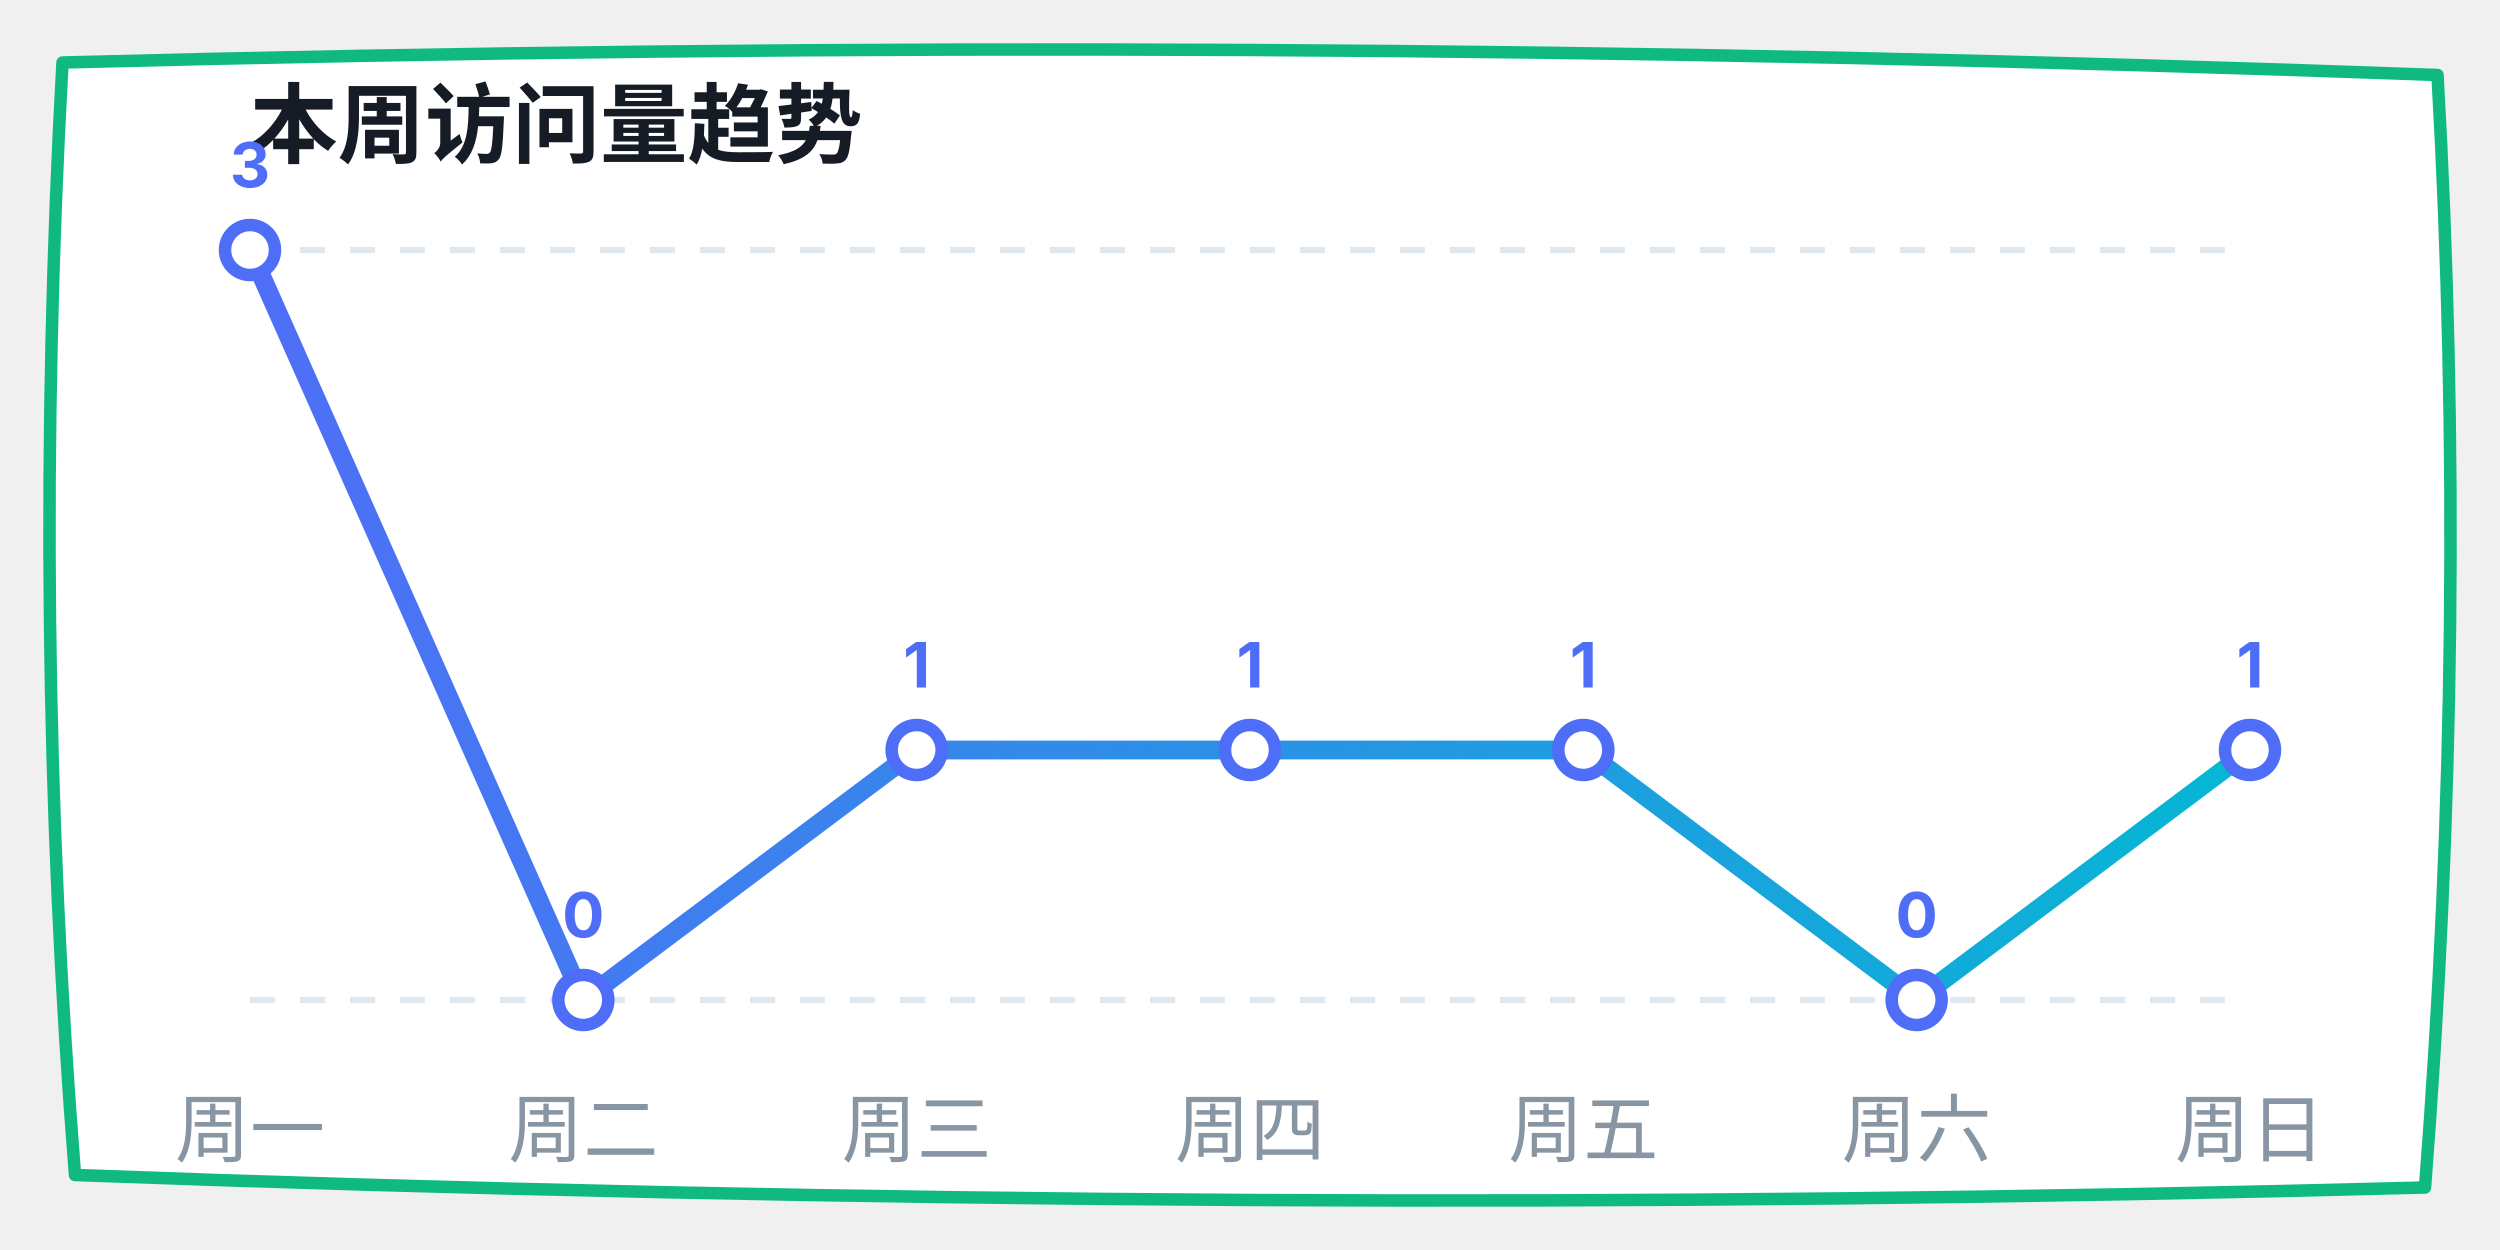
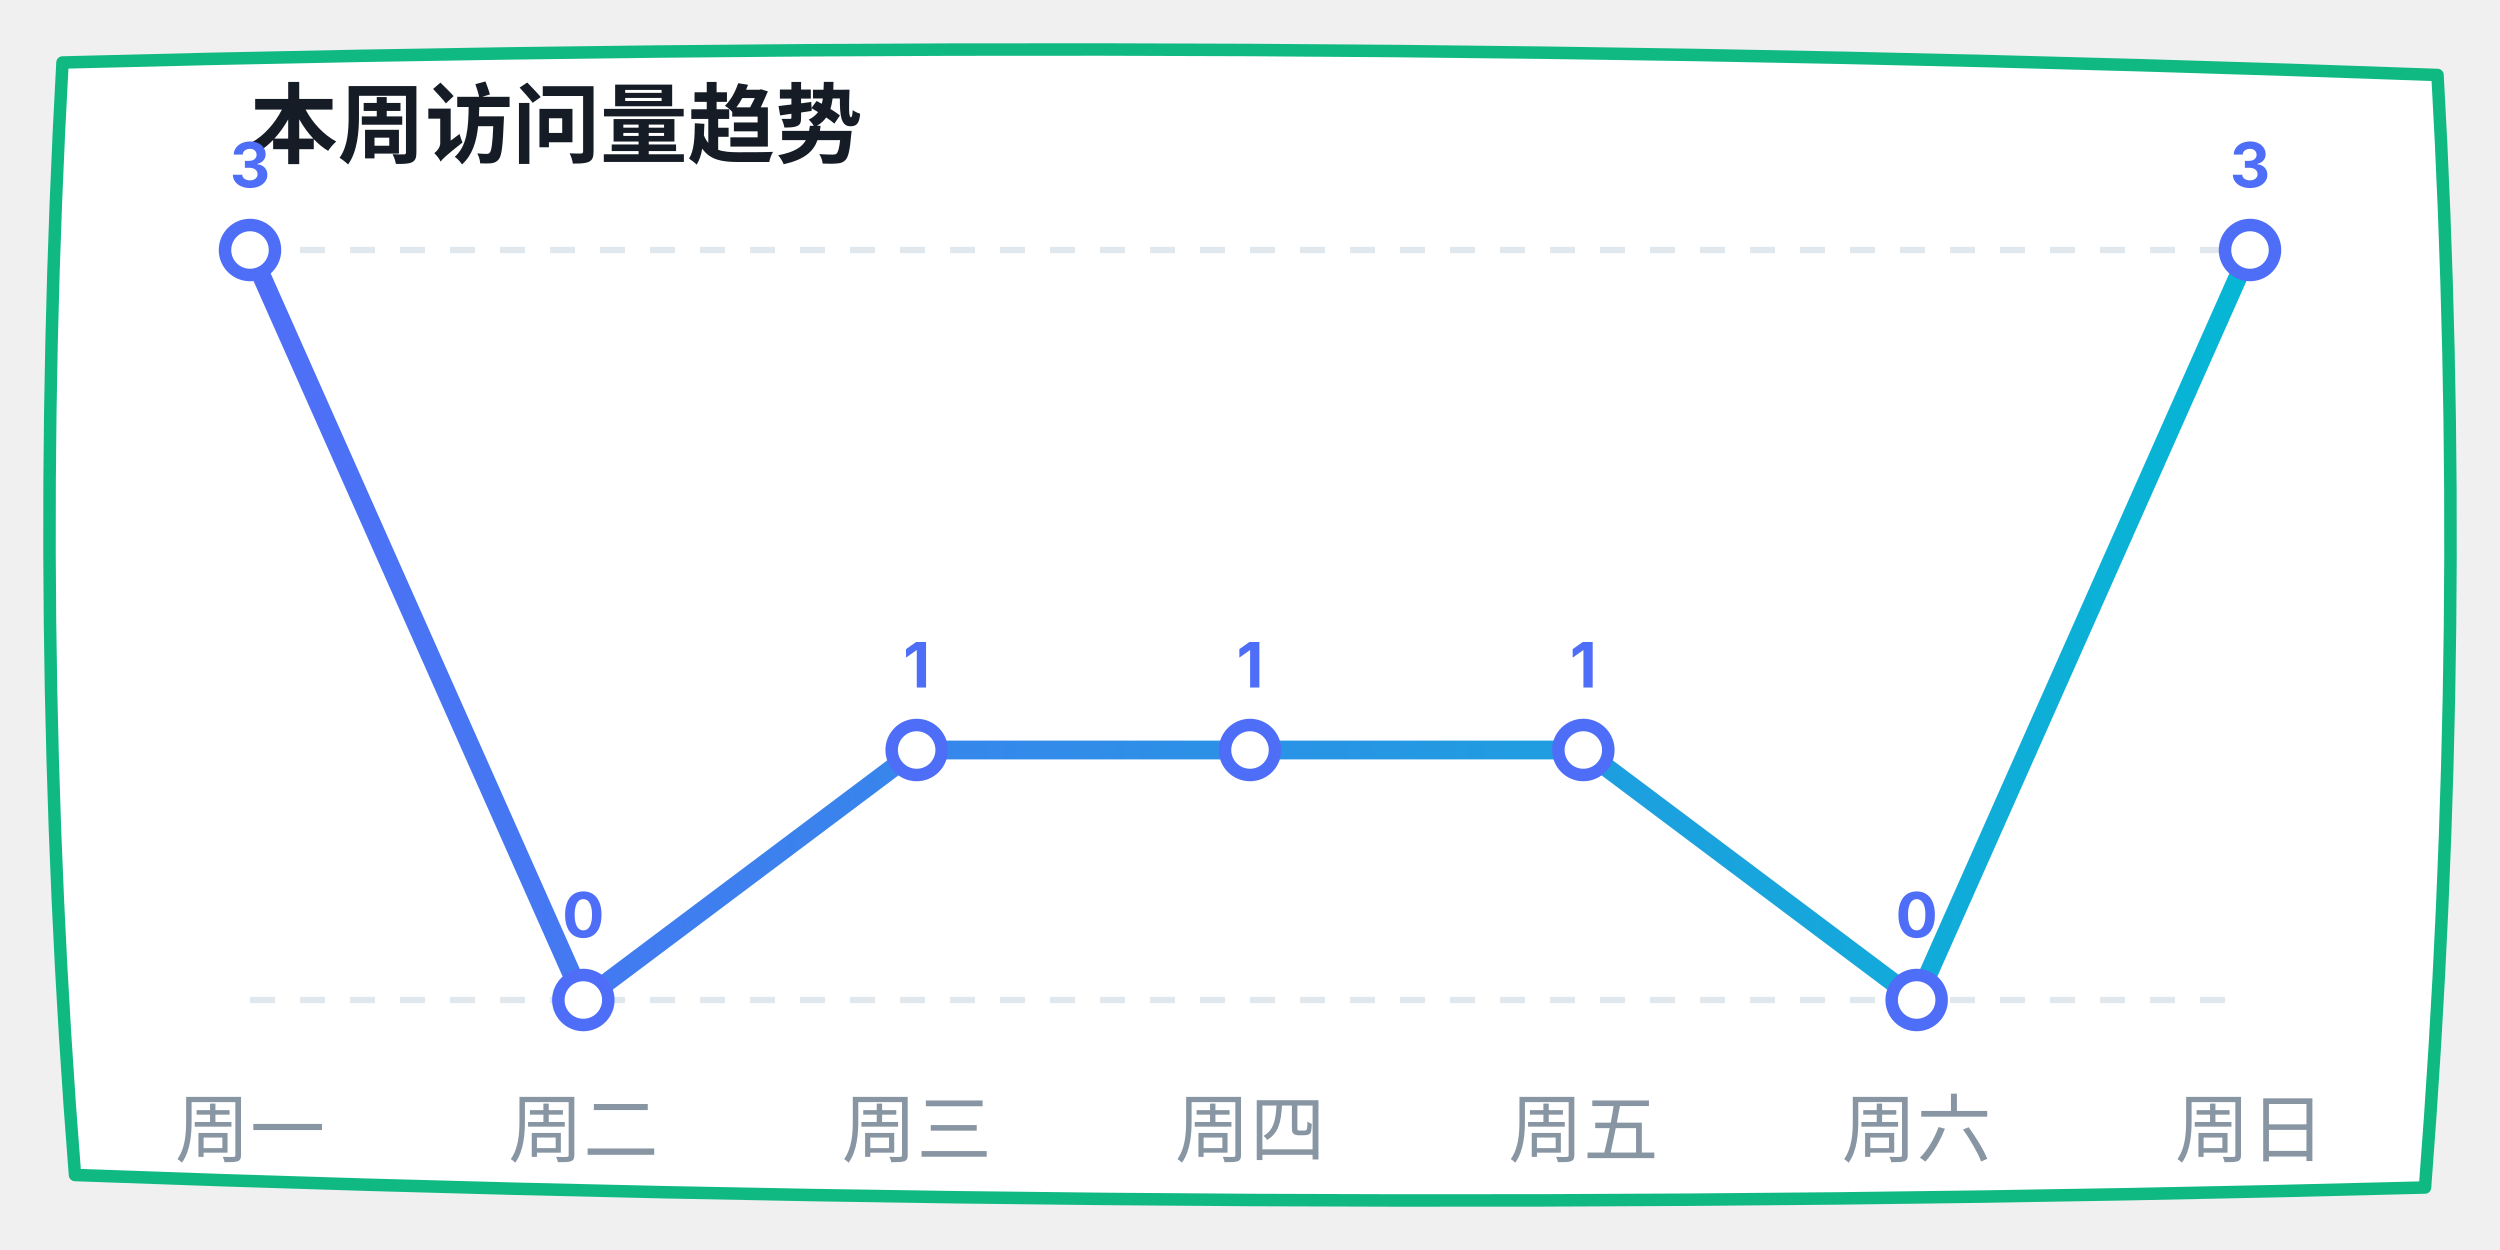
<svg xmlns="http://www.w3.org/2000/svg" width="400" height="200" viewBox="0 0 400 200">
  <defs>
    <linearGradient id="lineGrad" x1="0%" y1="0%" x2="100%" y2="0%">
      <stop offset="0%" stop-color="#4f6ef7" />
      <stop offset="100%" stop-color="#06b6d4" />
    </linearGradient>
  </defs>
  <path d="M 10,10 Q 200,5 390,12 Q 395,100 388,190 Q 200,195 12,188 Q 5,100 10,10 Z" fill="#ffffff" stroke="#10b981" stroke-width="2" stroke-linecap="round" stroke-linejoin="round" />
  <text x="40" y="25" font-family="-apple-system, sans-serif" font-size="14" fill="#151c25" font-weight="bold">本周访问量趋势</text>
  <line x1="40" y1="40" x2="360" y2="40" stroke="#e0e7ed" stroke-dasharray="4" />
  <line x1="40" y1="160" x2="360" y2="160" stroke="#e0e7ed" stroke-dasharray="4" />
-   <polyline points="40,40 93.333,160 146.667,120 200,120 253.333,120 306.667,160 360,120" fill="none" stroke="url(#lineGrad)" stroke-width="3" stroke-linecap="round" stroke-linejoin="round" />
+   <polyline points="40,40 93.333,160 146.667,120 200,120 253.333,120 306.667,160 360,40" fill="none" stroke="url(#lineGrad)" stroke-width="3" stroke-linecap="round" stroke-linejoin="round" />
  <circle cx="40" cy="40" r="4" fill="#ffffff" stroke="#4f6ef7" stroke-width="2" />
  <text x="40" y="30" font-family="-apple-system, sans-serif" font-size="10" fill="#4f6ef7" font-weight="bold" text-anchor="middle">3</text>
  <circle cx="93.333" cy="160" r="4" fill="#ffffff" stroke="#4f6ef7" stroke-width="2" />
  <text x="93.333" y="150" font-family="-apple-system, sans-serif" font-size="10" fill="#4f6ef7" font-weight="bold" text-anchor="middle">0</text>
  <circle cx="146.667" cy="120" r="4" fill="#ffffff" stroke="#4f6ef7" stroke-width="2" />
  <text x="146.667" y="110" font-family="-apple-system, sans-serif" font-size="10" fill="#4f6ef7" font-weight="bold" text-anchor="middle">1</text>
  <circle cx="200" cy="120" r="4" fill="#ffffff" stroke="#4f6ef7" stroke-width="2" />
  <text x="200" y="110" font-family="-apple-system, sans-serif" font-size="10" fill="#4f6ef7" font-weight="bold" text-anchor="middle">1</text>
  <circle cx="253.333" cy="120" r="4" fill="#ffffff" stroke="#4f6ef7" stroke-width="2" />
  <text x="253.333" y="110" font-family="-apple-system, sans-serif" font-size="10" fill="#4f6ef7" font-weight="bold" text-anchor="middle">1</text>
  <circle cx="306.667" cy="160" r="4" fill="#ffffff" stroke="#4f6ef7" stroke-width="2" />
  <text x="306.667" y="150" font-family="-apple-system, sans-serif" font-size="10" fill="#4f6ef7" font-weight="bold" text-anchor="middle">0</text>
-   <circle cx="360" cy="120" r="4" fill="#ffffff" stroke="#4f6ef7" stroke-width="2" />
-   <text x="360" y="110" font-family="-apple-system, sans-serif" font-size="10" fill="#4f6ef7" font-weight="bold" text-anchor="middle">1</text>
+   <circle cx="360" cy="40" r="4" fill="#ffffff" stroke="#4f6ef7" stroke-width="2" />
+   <text x="360" y="30" font-family="-apple-system, sans-serif" font-size="10" fill="#4f6ef7" font-weight="bold" text-anchor="middle">3</text>
  <text x="40" y="185" font-family="-apple-system, sans-serif" font-size="12" fill="#8895a3" text-anchor="middle">周一</text>
  <text x="93.333" y="185" font-family="-apple-system, sans-serif" font-size="12" fill="#8895a3" text-anchor="middle">周二</text>
  <text x="146.667" y="185" font-family="-apple-system, sans-serif" font-size="12" fill="#8895a3" text-anchor="middle">周三</text>
  <text x="200" y="185" font-family="-apple-system, sans-serif" font-size="12" fill="#8895a3" text-anchor="middle">周四</text>
  <text x="253.333" y="185" font-family="-apple-system, sans-serif" font-size="12" fill="#8895a3" text-anchor="middle">周五</text>
  <text x="306.667" y="185" font-family="-apple-system, sans-serif" font-size="12" fill="#8895a3" text-anchor="middle">周六</text>
  <text x="360" y="185" font-family="-apple-system, sans-serif" font-size="12" fill="#8895a3" text-anchor="middle">周日</text>
</svg>
